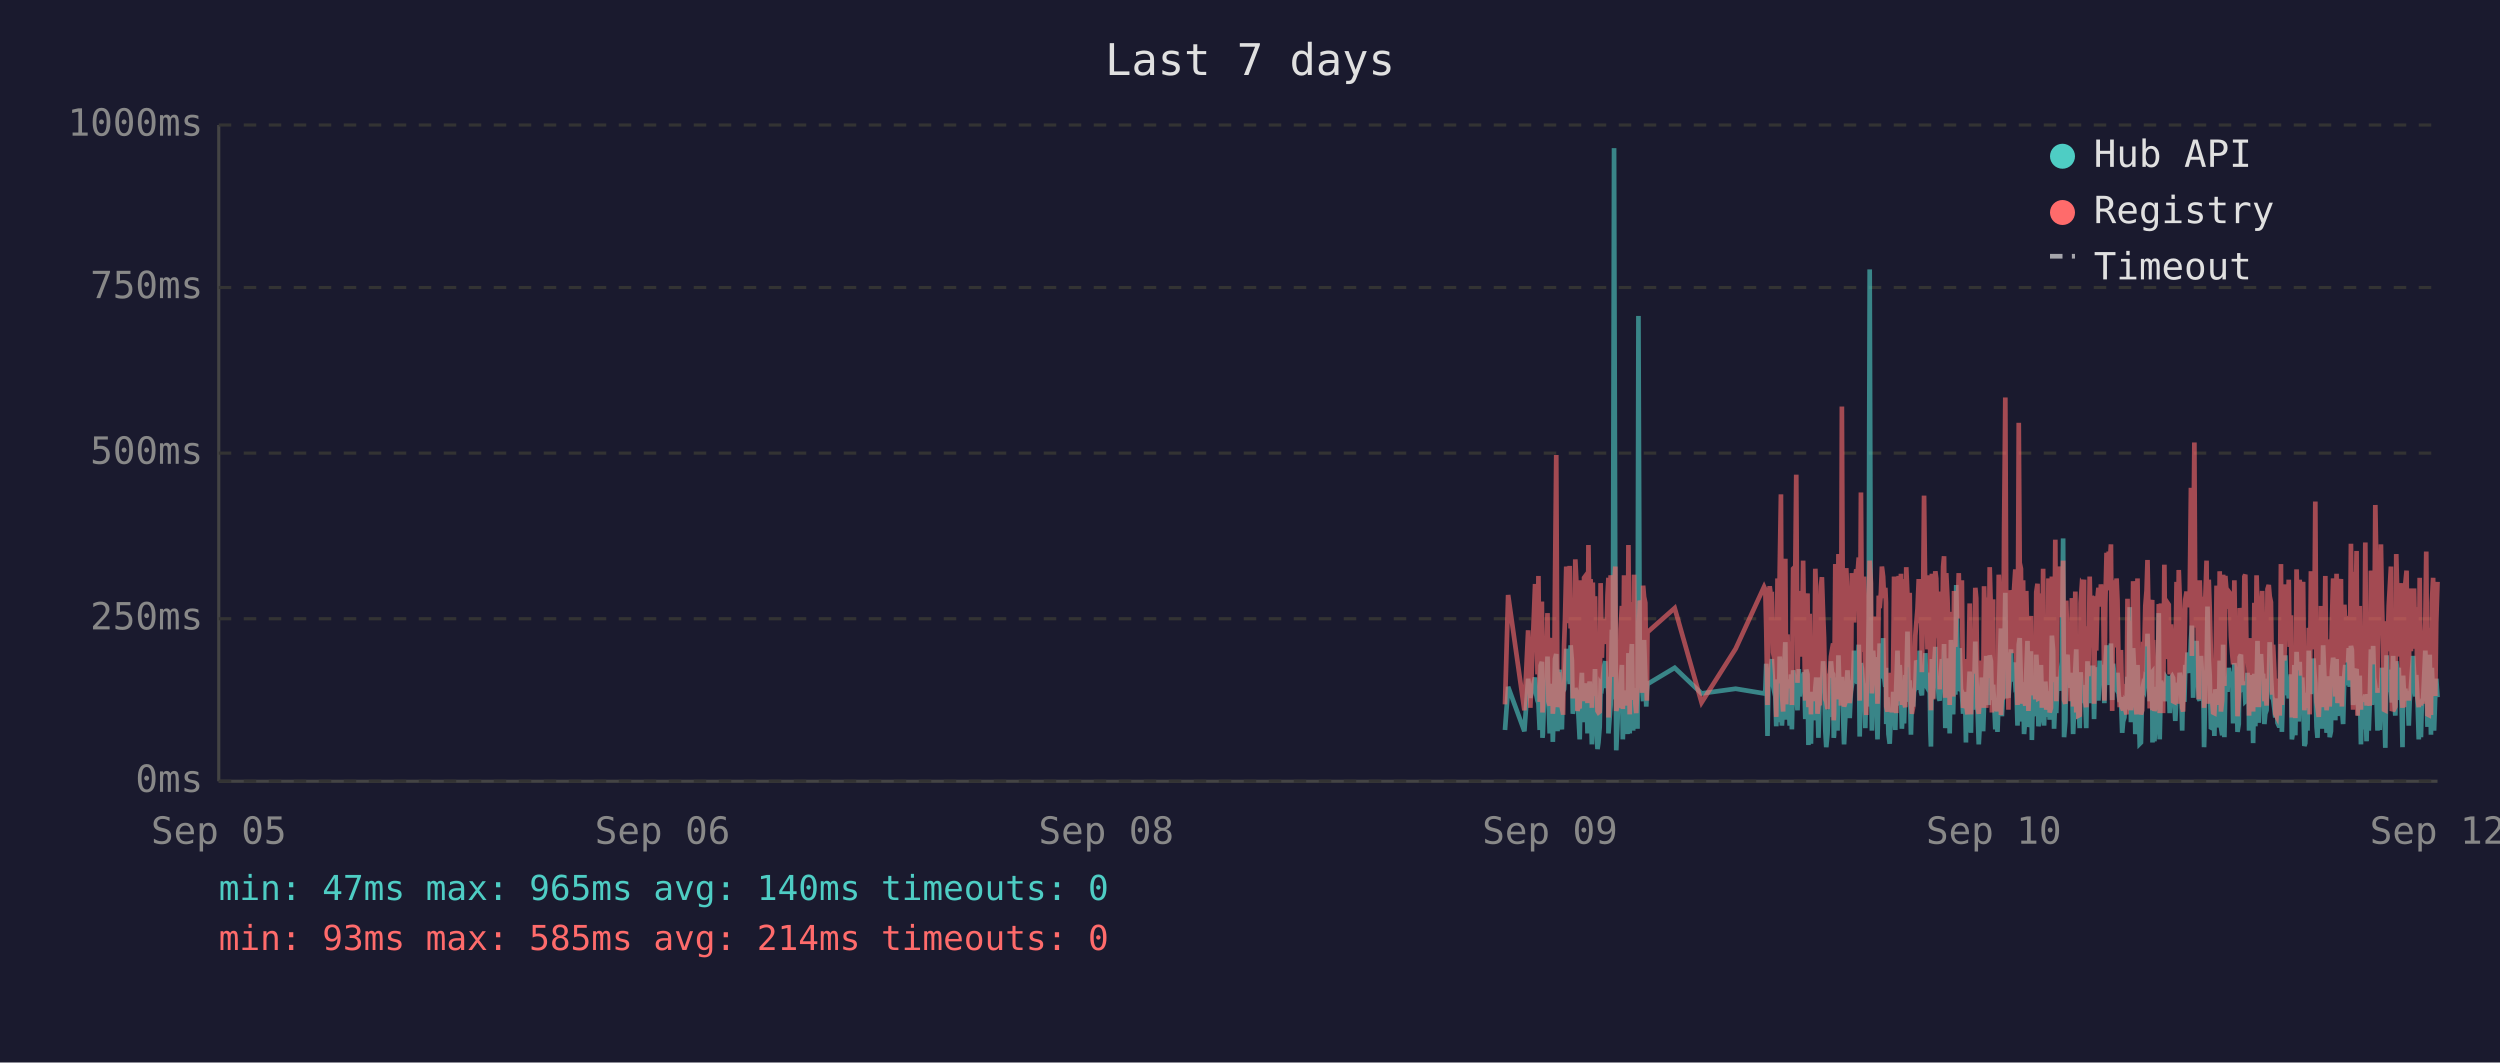
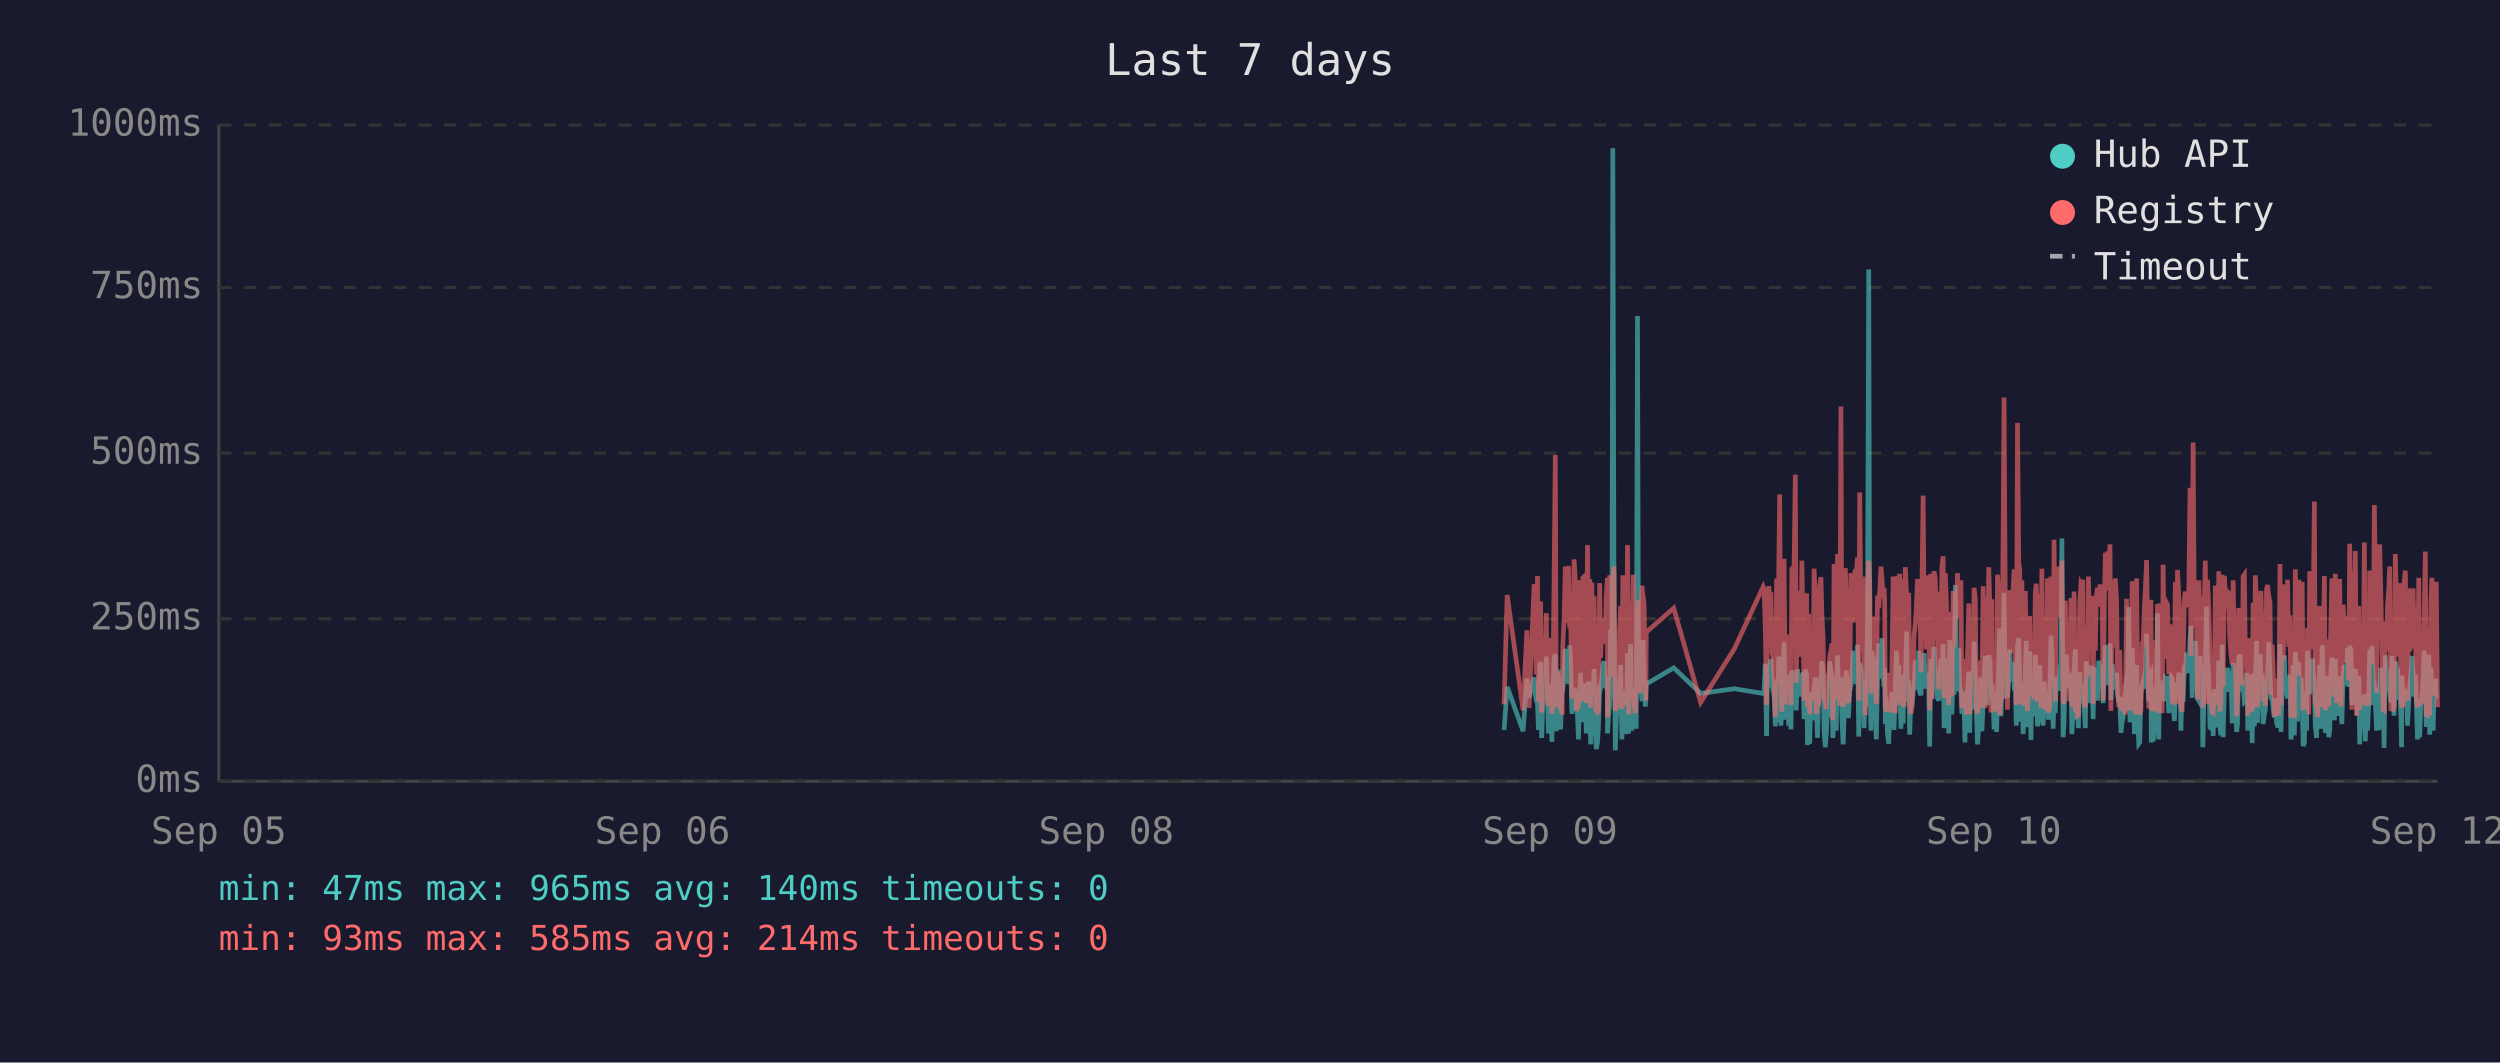
<svg xmlns="http://www.w3.org/2000/svg" viewBox="0 0 800 340" font-family="monospace" font-size="12">
  <rect width="800" height="340" fill="#1a1a2e" />
  <text x="400" y="24" fill="#e0e0e0" font-size="14" text-anchor="middle">Last 7 days</text>
  <line x1="70" y1="40" x2="70" y2="250" stroke="#444" stroke-width="1" />
  <line x1="70" y1="250" x2="780" y2="250" stroke="#444" stroke-width="1" />
  <line x1="70" y1="250" x2="780" y2="250" stroke="#333" stroke-width="1" stroke-dasharray="4" />
  <text x="65" y="250" fill="#888" text-anchor="end" dominant-baseline="middle">0ms</text>
  <line x1="70" y1="198" x2="780" y2="198" stroke="#333" stroke-width="1" stroke-dasharray="4" />
  <text x="65" y="198" fill="#888" text-anchor="end" dominant-baseline="middle">250ms</text>
  <line x1="70" y1="145" x2="780" y2="145" stroke="#333" stroke-width="1" stroke-dasharray="4" />
  <text x="65" y="145" fill="#888" text-anchor="end" dominant-baseline="middle">500ms</text>
  <line x1="70" y1="92" x2="780" y2="92" stroke="#333" stroke-width="1" stroke-dasharray="4" />
  <text x="65" y="92" fill="#888" text-anchor="end" dominant-baseline="middle">750ms</text>
  <line x1="70" y1="40" x2="780" y2="40" stroke="#333" stroke-width="1" stroke-dasharray="4" />
  <text x="65" y="40" fill="#888" text-anchor="end" dominant-baseline="middle">1000ms</text>
  <text x="70" y="270" fill="#888" text-anchor="middle">Sep 05</text>
  <text x="212" y="270" fill="#888" text-anchor="middle">Sep 06</text>
  <text x="354" y="270" fill="#888" text-anchor="middle">Sep 08</text>
  <text x="496" y="270" fill="#888" text-anchor="middle">Sep 09</text>
  <text x="638" y="270" fill="#888" text-anchor="middle">Sep 10</text>
  <text x="780" y="270" fill="#888" text-anchor="middle">Sep 12</text>
-   <polyline points="481.6,233.6 482.6,219.8 487.8,234.0 489.0,217.2 489.7,223.3 491.2,216.8 491.6,222.3 492.0,224.2 492.3,225.0 492.7,233.6 493.0,213.0 493.4,211.8 493.6,236.1 493.7,235.1 494.1,223.8 494.4,221.2 494.8,222.3 495.2,210.1 495.5,223.3 495.9,234.7 496.2,220.6 496.6,218.9 496.9,237.4 497.3,223.1 497.6,210.9 498.0,209.3 498.4,234.0 498.7,217.0 499.1,214.3 499.4,230.9 499.8,233.4 500.1,220.6 500.2,221.2 500.5,220.6 500.8,215.8 501.2,207.6 501.6,216.6 501.9,213.9 502.3,218.9 502.6,206.5 503.0,211.4 503.3,228.4 503.7,226.1 504.1,220.2 504.4,221.2 504.8,221.9 505.1,228.8 505.5,236.6 505.8,221.9 506.2,215.3 506.5,231.1 506.9,221.9 507.2,221.2 507.6,218.7 508.0,234.7 508.3,221.2 508.7,218.1 509.0,223.1 509.4,238.2 509.7,220.8 510.1,224.8 510.4,214.1 510.8,232.6 511.2,239.7 511.5,237.6 511.9,232.6 512.2,219.1 512.6,219.8 512.9,217.2 513.3,213.2 513.7,211.6 514.0,220.2 514.4,216.6 514.7,222.5 514.7,234.7 515.1,229.4 515.4,225.6 515.8,201.5 516.1,223.8 516.5,47.4 516.9,196.0 517.2,240.1 517.6,231.1 517.9,221.0 518.3,225.0 518.6,217.9 519.0,212.8 519.3,236.6 519.7,222.7 520.1,222.9 520.4,221.0 520.8,234.9 521.1,209.0 521.5,234.7 521.8,213.5 522.2,206.1 522.6,233.8 522.9,220.2 523.3,230.7 523.6,223.8 524.0,233.2 524.3,101.1 524.7,207.2 525.0,217.9 525.4,218.9 525.8,224.4 526.1,204.8 526.5,216.6 526.8,226.1 527.0,221.2 527.2,218.9 535.9,213.7 544.5,221.9 555.4,220.4 564.5,221.9 564.9,221.0 565.2,212.4 565.6,235.5 566.0,214.1 566.3,215.3 566.7,214.3 567.0,210.9 567.4,219.5 567.7,221.0 568.1,222.9 568.4,232.4 568.8,217.4 569.2,231.1 569.5,210.1 569.9,216.0 570.2,232.2 570.6,226.1 570.9,216.2 571.3,205.5 571.6,230.3 572.0,217.4 572.4,224.4 572.7,232.2 573.1,215.8 573.4,233.4 573.8,214.5 574.5,219.3 574.8,221.9 575.2,227.3 575.6,214.1 575.9,222.9 576.3,215.6 576.6,218.3 577.0,220.0 577.3,215.1 577.7,230.1 578.0,214.3 578.4,215.8 578.7,238.4 579.1,223.8 579.5,238.0 579.8,222.1 580.2,222.1 580.5,230.5 580.9,220.2 581.2,216.8 581.6,225.6 581.9,236.1 582.3,221.9 582.7,216.8 583.0,220.6 583.4,211.6 583.7,216.6 584.1,233.8 584.4,239.1 584.8,234.9 585.1,227.3 585.5,229.4 585.9,211.6 586.2,215.1 586.6,215.8 586.8,236.1 586.9,235.3 587.3,221.7 587.6,216.8 588.0,233.8 588.3,209.7 588.7,223.8 589.1,222.7 589.4,216.6 589.8,229.4 590.1,238.2 590.5,229.6 590.8,220.4 591.2,214.5 591.5,220.4 591.9,229.8 592.3,221.2 592.6,219.3 593.0,217.4 593.3,208.2 593.7,218.5 594.0,208.2 594.4,218.9 594.8,206.3 595.1,235.7 595.5,212.2 595.8,213.9 596.2,219.8 596.5,218.7 596.9,233.0 597.2,219.3 597.6,226.1 598.0,197.1 598.3,86.2 598.7,216.0 599.0,233.8 599.4,208.2 599.7,213.0 600.1,210.3 600.4,223.3 600.8,236.6 601.2,217.9 601.5,205.9 601.9,216.4 602.2,216.4 602.6,204.2 602.9,216.4 603.3,219.8 603.5,213.7 603.6,231.7 604.0,223.1 604.3,234.9 604.7,238.0 605.1,228.2 605.4,231.5 605.8,222.1 606.1,222.1 606.5,233.6 606.8,219.5 607.2,208.2 607.6,225.8 607.9,212.8 608.3,221.0 608.6,233.2 609.0,224.4 609.3,231.5 609.7,216.0 610.0,218.9 610.4,202.1 610.8,224.6 611.1,217.7 611.5,235.1 611.8,222.9 612.2,226.1 612.5,221.4 612.9,219.8 613.2,211.4 613.6,212.2 614.0,220.8 614.3,208.2 614.7,221.4 615.0,222.5 615.4,214.9 615.7,220.2 616.1,209.0 616.4,219.5 616.8,220.2 617.2,215.3 617.5,218.7 617.7,233.4 617.9,238.9 618.2,210.9 618.6,223.5 618.9,213.2 619.3,207.0 619.6,219.5 620.0,216.4 620.4,223.3 620.7,224.2 621.1,215.3 621.4,210.9 621.8,221.0 622.1,206.1 622.5,233.0 622.8,220.4 623.2,210.7 623.6,220.2 623.9,234.7 624.3,204.8 624.6,219.1 625.0,228.6 625.3,214.3 625.7,222.3 626.0,187.2 626.4,208.6 626.8,221.2 627.1,207.4 627.5,220.6 627.8,221.4 628.2,228.4 628.5,223.5 628.9,226.5 629.1,237.6 629.2,221.4 629.6,234.2 630.0,220.8 630.3,214.9 630.7,234.5 631.0,217.0 631.4,227.1 631.7,221.7 632.1,205.3 632.4,215.6 632.8,226.5 633.2,238.2 633.5,232.6 633.9,223.3 634.2,216.8 634.6,234.0 634.9,225.4 635.3,218.1 635.6,209.9 636.0,218.3 636.4,225.6 636.7,209.7 637.1,211.6 637.4,224.0 637.8,219.1 637.9,221.4 638.1,223.8 638.5,233.4 638.8,226.7 639.2,234.2 639.6,222.9 639.9,213.0 640.3,201.1 640.6,229.2 641.0,220.8 641.3,215.8 641.7,189.7 642.0,223.5 642.4,208.8 642.7,223.3 643.1,217.7 643.5,207.8 643.8,218.1 644.2,213.9 644.5,212.0 644.9,218.9 645.2,218.3 645.6,232.2 646.0,206.3 646.3,204.2 646.7,218.5 647.0,230.9 647.4,218.3 647.7,234.9 648.1,229.8 648.4,215.3 648.8,205.1 649.1,232.6 649.5,231.1 649.9,208.4 650.2,236.8 650.6,218.9 650.9,228.6 651.3,228.4 651.6,209.5 652.0,217.0 652.3,232.4 652.7,230.1 653.1,212.8 653.4,223.8 653.8,221.4 654.1,232.2 654.5,218.1 654.8,222.5 655.2,229.4 655.5,221.2 655.9,230.3 656.3,224.2 656.6,203.4 657.0,208.2 657.3,233.2 657.7,222.9 658.0,228.2 658.4,216.6 658.7,219.3 659.1,221.0 659.5,214.5 659.8,211.8 660.2,172.3 660.5,235.9 660.9,230.9 661.2,211.6 661.6,209.5 661.9,217.2 662.3,218.7 662.6,220.0 663.0,215.3 663.4,234.9 663.7,227.3 664.1,213.9 664.4,207.8 664.8,230.1 665.1,225.4 665.5,233.0 665.8,215.1 666.2,225.0 666.6,219.3 666.9,220.8 666.9,220.6 667.3,225.0 667.6,233.0 668.0,211.6 668.3,222.9 668.7,220.0 669.1,225.0 669.4,213.7 669.8,213.7 670.1,230.1 670.5,213.5 670.8,224.2 671.2,214.9 671.5,224.2 671.9,211.4 672.3,218.7 672.7,212.8 673.0,215.1 673.4,225.0 673.7,213.7 674.1,206.5 674.4,213.9 674.8,217.7 675.1,219.1 675.5,205.9 675.9,224.0 676.2,212.4 676.6,216.4 676.9,219.8 677.3,220.6 677.6,215.3 678.0,222.5 678.3,224.6 678.7,223.1 679.1,234.5 679.4,230.9 679.8,229.6 680.1,224.6 680.5,225.2 680.8,216.6 681.2,218.3 681.5,194.3 681.9,231.1 682.3,223.3 682.6,207.4 683.0,216.2 683.3,234.9 683.7,231.7 684.0,212.8 684.4,226.5 684.7,238.0 685.1,237.6 685.5,221.4 685.8,219.5 686.2,220.4 686.5,217.2 686.9,217.9 687.2,202.8 687.6,216.6 687.9,224.4 688.3,215.6 688.7,215.1 688.8,237.6 689.0,219.8 689.4,237.2 689.7,233.2 690.1,222.9 690.4,224.2 690.8,196.2 691.1,236.6 691.5,217.9 691.8,218.9 692.2,223.3 692.6,218.5 692.9,224.4 693.3,217.2 693.6,217.7 694.0,216.4 694.3,228.2 694.7,217.0 695.1,216.4 695.4,217.0 695.8,224.8 696.1,230.7 696.5,222.5 696.8,218.5 697.2,221.2 697.5,215.3 697.9,217.4 698.3,233.8 698.6,217.4 699.0,224.6 699.3,212.8 699.7,214.9 700.0,208.8 700.4,214.1 700.7,215.3 701.1,204.8 701.4,200.2 701.8,223.3 702.2,211.4 702.5,209.3 702.9,205.1 703.2,215.1 703.6,223.5 703.9,224.2 704.3,209.9 704.7,216.8 705.0,214.9 705.3,239.1 705.4,235.5 705.7,216.4 706.1,214.7 706.4,194.1 706.8,210.9 707.1,216.2 707.5,232.8 707.9,233.0 708.2,221.9 708.6,235.5 708.9,220.6 709.3,222.3 709.6,226.1 710.0,232.8 710.3,211.4 710.7,232.6 711.1,235.3 711.4,206.3 711.8,235.9 712.1,220.4 712.5,217.2 712.8,221.4 713.2,213.7 713.5,217.0 713.9,218.3 714.3,214.9 714.6,231.5 715.0,212.2 715.3,215.1 715.7,217.4 716.0,234.2 716.4,231.7 716.7,210.3 717.1,209.5 717.5,220.2 717.8,219.8 718.2,219.3 718.5,224.4 718.9,224.0 719.2,215.3 719.6,224.4 719.7,233.8 719.9,220.2 720.3,228.6 720.7,216.0 721.0,237.8 721.4,215.6 721.7,232.4 722.1,220.2 722.4,205.1 722.8,231.3 723.1,220.2 723.5,209.3 723.9,216.6 724.2,215.6 724.6,231.7 724.9,228.4 725.3,227.3 725.6,217.2 726.0,221.0 726.3,205.5 726.7,216.2 727.1,223.3 727.4,223.8 727.8,226.9 728.1,229.6 728.5,223.5 728.8,231.3 729.2,232.2 729.5,232.2 729.9,206.1 730.2,234.2 730.6,219.8 731.0,221.4 731.3,209.7 731.7,222.5 732.0,218.1 732.4,223.5 732.7,220.2 733.1,215.8 733.4,236.6 733.8,234.0 734.2,212.8 734.5,235.3 734.9,208.6 735.2,216.2 735.6,230.9 735.9,211.8 736.3,226.1 736.7,216.8 737.0,222.9 737.4,238.7 737.7,237.8 738.1,221.7 738.4,233.8 738.8,208.2 739.1,221.4 739.5,221.4 739.8,217.0 740.2,218.9 740.3,210.7 740.6,215.3 740.9,218.7 741.3,232.6 741.6,236.1 742.0,221.9 742.3,230.3 742.7,212.8 743.0,233.2 743.4,206.5 743.8,216.6 744.1,218.3 744.5,234.5 744.8,230.9 745.2,216.4 745.5,235.9 745.9,234.0 746.2,214.9 746.6,210.5 747.0,212.6 747.3,230.5 747.7,210.9 748.0,229.0 748.4,227.5 748.7,225.0 749.1,216.4 749.4,226.7 749.8,231.7 750.2,215.8 750.5,212.8 750.9,219.3 751.2,215.8 751.6,207.4 751.9,219.8 752.3,206.7 752.6,208.0 753.0,225.6 753.4,220.4 753.7,214.9 754.1,214.1 754.4,222.9 754.8,229.0 755.1,216.2 755.5,238.2 755.8,223.3 756.2,233.4 756.5,224.0 756.9,222.3 757.3,237.2 757.6,222.1 758.0,233.8 758.3,225.2 758.7,207.8 759.0,225.6 759.4,206.7 759.7,216.8 760.1,219.8 760.5,224.0 760.8,233.8 761.2,220.2 761.5,233.6 761.9,220.8 762.2,213.7 762.6,217.9 762.9,222.5 763.3,239.3 763.7,209.7 764.0,218.5 764.4,214.3 764.7,220.8 765.1,221.2 765.4,224.8 765.8,209.9 766.1,222.9 766.5,229.0 766.8,211.6 767.2,215.3 767.6,213.7 767.9,224.0 768.3,218.3 768.6,229.8 768.8,239.1 769.0,216.2 769.3,222.7 769.7,220.4 770.1,224.2 770.4,221.2 770.8,232.2 771.1,224.2 771.5,220.0 771.8,215.3 772.2,209.9 772.5,215.6 772.9,222.9 773.2,216.0 773.6,223.8 774.0,236.6 774.3,224.2 774.7,235.9 775.0,224.4 775.4,223.5 775.7,217.2 776.1,208.2 776.4,216.0 776.8,232.6 777.2,223.5 777.5,209.5 777.9,235.1 778.2,213.7 778.6,224.6 778.9,233.8 779.3,221.7 779.6,217.2 780.0,223.1" fill="none" stroke="#4ecdc4" stroke-width="1.5" opacity="0.6" />
-   <polyline points="481.6,225.4 482.6,190.4 487.8,227.3 489.0,201.7 489.7,226.5 491.2,187.6 491.6,187.6 492.0,215.8 492.3,184.3 492.7,224.6 493.0,206.3 493.4,192.5 493.6,228.0 493.7,225.8 494.1,209.0 494.4,204.0 494.8,209.0 495.2,196.2 495.5,224.4 495.9,225.8 496.2,206.1 496.6,204.2 496.9,228.4 497.3,222.3 497.6,186.0 498.0,145.6 498.4,226.3 498.7,215.1 499.1,226.3 499.4,224.2 499.8,226.5 500.1,228.0 500.2,228.0 500.5,206.5 500.8,198.1 501.2,181.3 501.6,193.1 501.9,199.4 502.3,181.1 502.6,201.1 503.0,196.7 503.3,223.5 503.7,214.9 504.1,179.0 504.4,185.3 504.8,227.5 505.1,225.8 505.5,226.7 505.8,185.7 506.2,209.5 506.5,224.4 506.9,184.9 507.2,184.5 507.6,206.3 508.0,225.0 508.3,174.4 508.7,200.7 509.0,185.3 509.4,226.5 509.7,186.4 510.1,222.7 510.4,190.8 510.8,216.6 511.2,227.5 511.5,228.0 511.9,227.7 512.2,186.6 512.6,210.5 512.9,200.2 513.3,200.4 513.7,198.1 514.0,206.1 514.4,190.4 514.7,184.9 514.7,229.6 515.1,217.7 515.4,184.1 515.8,188.3 516.1,216.6 516.5,187.8 516.9,181.3 517.2,227.5 517.6,225.6 517.9,207.4 518.3,226.5 518.6,201.3 519.0,193.9 519.3,226.9 519.7,184.1 520.1,209.0 520.4,185.5 520.8,225.8 521.1,174.4 521.5,228.6 521.8,192.7 522.2,197.5 522.6,224.0 522.9,183.9 523.3,225.0 523.6,228.2 524.0,216.0 524.3,209.9 524.7,192.2 525.0,193.3 525.4,221.7 525.8,187.4 526.1,191.0 526.5,192.9 526.8,217.2 527.0,224.2 527.2,202.3 535.9,194.6 544.5,224.8 555.4,207.6 564.5,187.8 564.9,188.7 565.2,201.7 565.6,225.6 566.0,191.0 566.3,187.6 566.7,190.8 567.0,190.6 567.4,208.8 567.7,210.5 568.1,216.0 568.4,229.4 568.8,185.1 569.2,218.7 569.5,182.8 569.9,158.2 570.2,221.7 570.6,227.7 570.9,191.8 571.3,178.8 571.6,225.4 572.0,203.0 572.4,219.5 572.7,219.3 573.1,205.3 573.4,225.6 573.8,182.0 574.5,181.3 574.8,151.9 575.2,218.5 575.6,189.1 575.9,208.0 576.3,207.4 576.6,210.1 577.0,179.4 577.3,202.1 577.7,224.2 578.0,194.3 578.4,189.9 578.7,226.3 579.1,196.4 579.5,228.6 579.8,206.5 580.2,217.4 580.5,224.4 580.9,182.0 581.2,191.4 581.6,228.4 581.9,225.4 582.3,225.2 582.7,187.6 583.0,184.7 583.4,196.7 583.7,204.0 584.1,223.8 584.4,224.4 584.8,226.9 585.1,215.6 585.5,216.8 585.9,210.1 586.2,208.2 586.6,205.9 586.8,230.5 586.9,228.4 587.3,180.5 587.6,186.4 588.0,223.8 588.3,177.3 588.7,184.7 589.1,225.8 589.4,130.1 589.8,217.2 590.1,226.1 590.5,224.8 590.8,181.8 591.2,190.8 591.5,201.7 591.9,225.0 592.3,221.0 592.6,183.4 593.0,192.7 593.3,199.2 593.7,184.9 594.0,182.2 594.4,183.9 594.8,178.4 595.1,224.2 595.5,157.6 595.8,197.7 596.2,208.6 596.5,184.5 596.9,214.1 597.2,228.8 597.6,206.5 598.0,194.6 598.3,179.4 598.7,186.6 599.0,221.9 599.4,214.1 599.7,203.6 600.1,197.3 600.4,208.8 600.8,225.2 601.2,190.6 601.5,194.6 601.9,189.5 602.2,181.3 602.6,184.5 602.9,191.4 603.3,188.1 603.5,192.7 603.6,226.1 604.0,227.7 604.3,225.0 604.7,223.5 605.1,215.3 605.4,228.0 605.8,215.1 606.1,184.5 606.5,215.3 606.8,228.2 607.2,197.3 607.6,184.3 607.9,224.4 608.3,183.6 608.6,225.6 609.0,185.3 609.3,224.8 609.7,226.3 610.0,181.5 610.4,190.8 610.8,213.5 611.1,189.7 611.5,225.0 611.8,228.4 612.2,226.3 612.5,217.7 612.9,203.4 613.2,199.6 613.6,194.8 614.0,185.3 614.3,199.4 614.7,188.9 615.0,215.1 615.4,190.6 615.7,158.6 616.1,192.7 616.4,187.8 616.8,207.8 617.2,195.0 617.5,184.1 617.7,216.0 617.9,227.3 618.2,183.6 618.6,223.8 618.9,194.3 619.3,182.8 619.6,185.1 620.0,202.3 620.4,204.4 620.7,220.6 621.1,189.3 621.4,207.8 621.8,181.3 622.1,178.0 622.5,223.3 622.8,183.4 623.2,191.6 623.6,204.0 623.9,225.6 624.3,195.8 624.6,210.1 625.0,222.9 625.3,189.1 625.7,207.0 626.0,191.2 626.4,197.5 626.8,183.4 627.1,197.9 627.5,193.5 627.8,185.7 628.2,226.5 628.5,225.4 628.9,210.9 629.1,226.7 629.2,225.2 629.6,228.6 630.0,210.1 630.3,193.1 630.7,228.6 631.0,214.7 631.4,214.9 631.7,214.5 632.1,188.1 632.4,191.4 632.8,226.3 633.2,228.4 633.5,223.8 633.9,211.4 634.2,216.8 634.6,226.5 634.9,187.6 635.3,203.4 635.6,226.5 636.0,191.2 636.4,217.0 636.7,181.5 637.1,196.2 637.4,228.0 637.8,191.8 637.9,225.8 638.1,225.8 638.5,227.5 638.8,218.3 639.2,227.7 639.6,183.9 639.9,190.6 640.3,228.8 640.6,222.9 641.0,223.8 641.3,170.4 641.7,127.2 642.0,196.0 642.4,199.6 642.7,227.1 643.1,188.9 643.5,191.6 643.8,209.0 644.2,192.5 644.5,188.5 644.9,182.2 645.2,209.0 645.6,225.6 646.0,135.3 646.3,180.1 646.7,182.0 647.0,225.2 647.4,185.7 647.7,223.8 648.1,225.8 648.4,189.1 648.8,207.0 649.1,227.5 649.5,216.0 649.9,197.1 650.2,222.5 650.6,214.5 650.9,217.2 651.3,223.8 651.6,189.5 652.0,186.8 652.3,223.5 652.7,223.3 653.1,189.9 653.4,226.5 653.8,182.0 654.1,224.2 654.5,205.3 654.8,227.1 655.2,224.0 655.5,185.1 655.9,228.0 656.3,226.5 656.6,184.5 657.0,207.2 657.3,218.3 657.7,172.7 658.0,224.4 658.4,195.0 658.7,189.7 659.1,181.3 659.5,185.1 659.8,197.5 660.2,179.4 660.5,224.0 660.9,225.2 661.2,192.2 661.6,205.9 661.9,207.4 662.3,210.5 662.6,224.4 663.0,191.4 663.4,226.1 663.7,218.3 664.1,189.3 664.4,228.0 664.8,209.0 665.1,229.0 665.5,228.8 665.8,192.9 666.2,187.0 666.6,187.6 666.9,185.5 666.9,208.0 667.3,224.6 667.6,226.3 668.0,200.4 668.3,216.4 668.7,184.5 669.1,207.2 669.4,190.8 669.8,191.8 670.1,225.2 670.5,190.8 670.8,208.2 671.2,191.2 671.5,188.1 671.9,194.1 672.3,187.0 672.7,193.1 673.0,189.7 673.4,224.2 673.7,193.3 674.1,176.9 674.4,188.9 674.8,176.5 675.1,180.7 675.5,174.2 675.9,227.5 676.2,185.7 676.6,191.0 676.9,207.2 677.3,185.1 677.6,192.0 678.0,216.6 678.3,226.3 678.7,208.0 679.1,226.5 679.4,227.3 679.8,218.9 680.1,227.1 680.5,228.6 680.8,191.6 681.2,227.1 681.5,198.6 681.9,227.3 682.3,218.9 682.6,186.0 683.0,191.0 683.3,224.6 683.7,228.6 684.0,185.1 684.4,217.4 684.7,223.8 685.1,228.6 685.5,227.3 685.8,206.1 686.2,206.1 686.5,193.9 686.9,188.9 687.2,179.2 687.6,200.0 687.9,226.7 688.3,193.9 688.7,192.0 688.8,227.3 689.0,204.8 689.4,227.5 689.7,226.5 690.1,225.4 690.4,226.7 690.8,193.3 691.1,228.2 691.5,193.1 691.8,209.0 692.2,228.2 692.6,180.7 692.9,210.9 693.3,197.7 693.6,192.9 694.0,193.5 694.3,215.8 694.7,199.8 695.1,207.2 695.4,224.4 695.8,224.6 696.1,214.7 696.5,186.2 696.8,225.2 697.2,182.4 697.5,190.6 697.9,197.5 698.3,226.5 698.6,227.7 699.0,212.0 699.3,191.8 699.7,189.3 700.0,194.3 700.4,191.4 700.7,191.4 701.1,156.1 701.4,209.9 701.8,184.3 702.2,141.6 702.5,198.8 702.9,200.7 703.2,195.8 703.6,223.8 703.9,185.7 704.3,197.7 704.7,191.0 705.0,193.5 705.3,226.5 705.4,223.1 705.7,191.6 706.1,179.4 706.4,225.2 706.8,185.5 707.1,194.6 707.5,209.9 707.9,224.2 708.2,228.0 708.6,228.2 708.9,222.5 709.3,187.4 709.6,200.2 710.0,225.6 710.3,182.8 710.7,227.7 711.1,224.0 711.4,183.9 711.8,219.5 712.1,184.3 712.5,189.3 712.8,194.8 713.2,189.3 713.5,189.7 713.9,203.8 714.3,209.3 714.6,212.6 715.0,185.7 715.3,206.5 715.7,207.4 716.0,229.2 716.4,222.7 716.7,194.6 717.1,196.9 717.5,204.0 717.8,219.3 718.2,184.5 718.5,183.9 718.9,208.4 719.2,209.5 719.6,215.1 719.7,229.0 719.9,204.2 720.3,216.2 720.7,208.2 721.0,227.7 721.4,192.9 721.7,226.3 722.1,184.1 722.4,194.3 722.8,226.3 723.1,207.8 723.5,197.3 723.9,189.1 724.2,204.4 724.6,224.4 724.9,217.4 725.3,225.8 725.6,188.5 726.0,187.2 726.3,190.8 726.7,192.7 727.1,222.3 727.4,206.3 727.8,214.9 728.1,228.4 728.5,229.2 728.8,223.8 729.2,217.2 729.5,229.0 729.9,180.5 730.2,225.6 730.6,187.0 731.0,211.4 731.3,199.4 731.7,187.0 732.0,201.3 732.4,185.5 732.7,207.0 733.1,196.9 733.4,229.6 733.8,214.5 734.2,210.3 734.5,229.8 734.9,182.2 735.2,194.1 735.6,214.5 735.9,185.5 736.3,216.2 736.7,189.3 737.0,186.2 737.4,227.3 737.7,219.3 738.1,225.0 738.4,226.5 738.8,200.9 739.1,228.6 739.5,182.8 739.8,207.8 740.2,188.5 740.3,192.9 740.6,197.1 740.9,160.5 741.3,224.6 741.6,226.5 742.0,229.4 742.3,222.3 742.7,193.9 743.0,226.3 743.4,197.9 743.8,208.4 744.1,184.3 744.5,227.3 744.8,223.5 745.2,204.6 745.5,226.1 745.9,216.0 746.2,199.2 746.6,185.1 747.0,192.7 747.3,222.9 747.7,183.6 748.0,225.0 748.4,218.5 748.7,187.8 749.1,185.3 749.4,226.1 749.8,212.8 750.2,193.5 750.5,200.7 750.9,210.9 751.2,211.8 751.6,197.1 751.9,217.7 752.3,174.0 752.6,200.7 753.0,227.1 753.4,183.0 753.7,205.7 754.1,176.3 754.4,229.0 754.8,218.7 755.1,193.9 755.5,227.1 755.8,212.4 756.2,224.6 756.5,222.7 756.9,173.6 757.3,225.8 757.6,217.7 758.0,224.2 758.3,225.8 758.7,182.6 759.0,187.6 759.4,185.3 759.7,212.6 760.1,161.6 760.5,184.1 760.8,221.7 761.2,184.9 761.5,202.8 761.9,174.2 762.2,191.8 762.6,206.7 762.9,227.1 763.3,227.3 763.7,198.8 764.0,208.4 764.4,193.7 764.7,188.5 765.1,181.3 765.4,227.5 765.8,226.7 766.1,226.9 766.5,226.1 766.8,177.3 767.2,193.7 767.6,199.2 767.9,210.1 768.3,186.6 768.6,221.9 768.8,226.5 769.0,192.5 769.3,226.3 769.7,186.8 770.1,182.6 770.4,211.6 770.8,224.2 771.1,188.3 771.5,208.4 771.8,191.6 772.2,199.6 772.5,188.3 772.9,207.6 773.2,194.3 773.6,223.3 774.0,226.3 774.3,184.9 774.7,225.8 775.0,211.1 775.4,225.2 775.7,208.0 776.1,199.2 776.4,176.5 776.8,228.6 777.2,228.8 777.5,200.9 777.9,228.8 778.2,192.7 778.6,184.9 778.9,215.1 779.3,222.7 779.6,199.2 780.0,186.2" fill="none" stroke="#ff6b6b" stroke-width="1.5" opacity="0.6" />
+   <polyline points="481.3,233.6 482.3,219.8 487.4,234.0 488.6,217.2 489.3,223.3 490.9,216.8 491.3,222.3 491.6,224.2 492.0,225.0 492.3,233.6 492.7,213.0 493.0,211.8 493.3,236.1 493.4,235.1 493.7,223.8 494.1,221.2 494.5,222.3 494.8,210.1 495.2,223.3 495.5,234.7 495.9,220.6 496.2,218.9 496.6,237.4 496.9,223.1 497.3,210.9 497.7,209.3 498.0,234.0 498.4,217.0 498.7,214.3 499.1,230.9 499.4,233.4 499.8,220.6 499.9,221.2 500.1,220.6 500.5,215.8 500.9,207.6 501.2,216.6 501.6,213.9 501.9,218.9 502.3,206.5 502.6,211.4 503.0,228.4 503.3,226.1 503.7,220.2 504.1,221.2 504.4,221.9 504.8,228.8 505.1,236.6 505.5,221.9 505.8,215.3 506.2,231.1 506.5,221.9 506.9,221.2 507.3,218.7 507.6,234.7 508.0,221.2 508.3,218.1 508.7,223.1 509.0,238.2 509.4,220.8 509.7,224.8 510.1,214.1 510.5,232.6 510.8,239.7 511.2,237.6 511.5,232.6 511.9,219.1 512.2,219.8 512.6,217.2 512.9,213.2 513.3,211.6 513.7,220.2 514.0,216.6 514.4,222.5 514.4,234.7 514.7,229.4 515.1,225.6 515.4,201.5 515.8,223.8 516.1,47.4 516.5,196.0 516.9,240.1 517.2,231.1 517.6,221.0 517.9,225.0 518.3,217.9 518.6,212.8 519.0,236.6 519.3,222.7 519.7,222.9 520.1,221.0 520.4,234.9 520.8,209.0 521.2,234.7 521.5,213.5 521.8,206.1 522.2,233.8 522.6,220.2 522.9,230.7 523.3,223.8 523.6,233.2 524.0,101.1 524.3,207.2 524.7,217.9 525.0,218.9 525.4,224.4 525.8,204.8 526.1,216.6 526.5,226.1 526.7,221.2 526.8,218.9 535.6,213.7 544.2,221.9 555.0,220.4 564.2,221.9 564.5,221.0 564.9,212.4 565.3,235.5 565.6,214.1 566.0,215.3 566.3,214.3 566.7,210.9 567.0,219.5 567.4,221.0 567.7,222.9 568.1,232.4 568.5,217.4 568.8,231.1 569.2,210.1 569.5,216.0 569.9,232.2 570.2,226.1 570.6,216.2 570.9,205.5 571.3,230.3 571.7,217.4 572.0,224.4 572.4,232.2 572.7,215.8 573.1,233.4 573.4,214.5 574.1,219.3 574.5,221.9 574.8,227.3 575.2,214.1 575.6,222.9 575.9,215.6 576.3,218.3 576.6,220.0 577.0,215.1 577.3,230.1 577.7,214.3 578.1,215.8 578.4,238.4 578.8,223.8 579.1,238.0 579.5,222.1 579.8,222.1 580.2,230.5 580.5,220.2 580.9,216.8 581.2,225.6 581.6,236.1 582.0,221.9 582.3,216.8 582.7,220.6 583.0,211.6 583.4,216.6 583.7,233.8 584.1,239.1 584.4,234.9 584.8,227.3 585.2,229.4 585.5,211.6 585.9,215.1 586.2,215.8 586.5,236.1 586.6,235.3 586.9,221.7 587.3,216.8 587.6,233.8 588.0,209.7 588.4,223.8 588.7,222.7 589.1,216.6 589.4,229.4 589.8,238.2 590.1,229.6 590.5,220.4 590.8,214.5 591.2,220.4 591.5,229.8 591.9,221.2 592.3,219.3 592.6,217.4 593.0,208.2 593.3,218.5 593.7,208.2 594.0,218.9 594.4,206.3 594.8,235.7 595.1,212.2 595.5,213.9 595.8,219.8 596.2,218.7 596.5,233.0 596.9,219.3 597.2,226.1 597.6,197.1 598.0,86.2 598.3,216.0 598.7,233.8 599.0,208.2 599.4,213.0 599.7,210.3 600.1,223.3 600.4,236.6 600.8,217.9 601.2,205.9 601.5,216.4 601.9,216.4 602.2,204.2 602.6,216.4 602.9,219.8 603.1,213.7 603.3,231.7 603.6,223.1 604.0,234.9 604.4,238.0 604.7,228.2 605.1,231.5 605.4,222.1 605.8,222.1 606.1,233.6 606.5,219.5 606.9,208.2 607.2,225.8 607.6,212.8 607.9,221.0 608.3,233.2 608.6,224.4 609.0,231.5 609.3,216.0 609.7,218.9 610.1,202.1 610.4,224.6 610.8,217.7 611.1,235.1 611.5,222.9 611.8,226.1 612.2,221.4 612.5,219.8 612.9,211.4 613.2,212.2 613.6,220.8 614.0,208.2 614.3,221.4 614.7,222.5 615.0,214.9 615.4,220.2 615.7,209.0 616.1,219.5 616.4,220.2 616.8,215.3 617.2,218.7 617.4,233.4 617.5,238.9 617.9,210.9 618.2,223.5 618.6,213.2 618.9,207.0 619.3,219.5 619.6,216.4 620.0,223.3 620.4,224.2 620.7,215.3 621.1,210.9 621.4,221.0 621.8,206.1 622.1,233.0 622.5,220.4 622.8,210.7 623.2,220.2 623.6,234.7 623.9,204.8 624.3,219.1 624.6,228.6 625.0,214.3 625.3,222.3 625.7,187.2 626.0,208.6 626.4,221.2 626.8,207.4 627.1,220.6 627.5,221.4 627.8,228.4 628.2,223.5 628.5,226.5 628.8,237.6 628.9,221.4 629.2,234.2 629.6,220.8 630.0,214.9 630.3,234.5 630.7,217.0 631.0,227.1 631.4,221.7 631.7,205.3 632.1,215.6 632.4,226.5 632.8,238.2 633.2,232.6 633.5,223.3 633.9,216.8 634.2,234.0 634.6,225.4 634.9,218.1 635.3,209.9 635.6,218.3 636.0,225.6 636.4,209.7 636.8,211.6 637.1,224.0 637.4,219.1 637.6,221.4 637.8,223.8 638.1,233.4 638.5,226.7 638.9,234.2 639.2,222.9 639.6,213.0 639.9,201.1 640.3,229.2 640.6,220.8 641.0,215.8 641.3,189.7 641.7,223.5 642.0,208.8 642.4,223.3 642.8,217.7 643.1,207.8 643.5,218.1 643.8,213.9 644.2,212.0 644.5,218.9 644.9,218.3 645.2,232.2 645.6,206.3 646.0,204.2 646.3,218.5 646.7,230.9 647.0,218.3 647.4,234.9 647.7,229.8 648.1,215.3 648.4,205.1 648.8,232.6 649.2,231.1 649.5,208.4 649.9,236.8 650.2,218.9 650.6,228.6 650.9,228.4 651.3,209.5 651.6,217.0 652.0,232.4 652.3,230.1 652.7,212.8 653.1,223.8 653.4,221.4 653.8,232.2 654.1,218.1 654.5,222.5 654.8,229.4 655.2,221.2 655.5,230.3 655.9,224.2 656.3,203.4 656.6,208.2 657.0,233.2 657.3,222.9 657.7,228.2 658.0,216.6 658.4,219.3 658.8,221.0 659.1,214.5 659.5,211.8 659.8,172.3 660.2,235.9 660.5,230.9 660.9,211.6 661.2,209.5 661.6,217.2 661.9,218.7 662.3,220.0 662.7,215.3 663.0,234.9 663.4,227.3 663.7,213.9 664.1,207.8 664.4,230.1 664.8,225.4 665.1,233.0 665.5,215.1 665.9,225.0 666.2,219.3 666.5,220.8 666.6,220.6 666.9,225.0 667.3,233.0 667.6,211.6 668.0,222.9 668.3,220.0 668.7,225.0 669.1,213.7 669.4,213.7 669.8,230.1 670.1,213.5 670.5,224.2 670.8,214.9 671.2,224.2 671.6,211.4 672.0,218.7 672.3,212.8 672.7,215.1 673.0,225.0 673.4,213.7 673.7,206.5 674.1,213.9 674.4,217.7 674.8,219.1 675.2,205.9 675.5,224.0 675.9,212.4 676.2,216.4 676.6,219.8 676.9,220.6 677.3,215.3 677.6,222.5 678.0,224.6 678.3,223.1 678.7,234.5 679.1,230.9 679.4,229.6 679.8,224.6 680.1,225.2 680.5,216.6 680.8,218.3 681.2,194.3 681.6,231.1 681.9,223.3 682.3,207.4 682.6,216.2 683.0,234.9 683.3,231.7 683.7,212.8 684.0,226.5 684.4,238.0 684.7,237.6 685.1,221.4 685.5,219.5 685.8,220.4 686.2,217.2 686.5,217.9 686.9,202.8 687.2,216.6 687.6,224.4 688.0,215.6 688.3,215.1 688.4,237.6 688.7,219.8 689.0,237.2 689.4,233.2 689.7,222.9 690.1,224.2 690.4,196.2 690.8,236.6 691.1,217.9 691.5,218.9 691.9,223.3 692.2,218.5 692.6,224.4 692.9,217.2 693.3,217.7 693.6,216.4 694.0,228.2 694.4,217.0 694.7,216.4 695.1,217.0 695.4,224.8 695.8,230.7 696.1,222.5 696.5,218.5 696.8,221.2 697.2,215.3 697.6,217.4 697.9,233.8 698.3,217.4 698.6,224.6 699.0,212.8 699.3,214.9 699.7,208.8 700.0,214.1 700.4,215.3 700.8,204.8 701.1,200.2 701.5,223.3 701.8,211.4 702.2,209.3 702.5,205.1 702.9,215.1 703.2,223.5 703.6,224.2 704.0,209.9 704.3,216.8 704.7,214.9 704.9,239.1 705.0,235.5 705.4,216.4 705.7,214.7 706.1,194.1 706.4,210.9 706.8,216.2 707.2,232.8 707.5,233.0 707.9,221.9 708.2,235.5 708.6,220.6 708.9,222.3 709.3,226.1 709.6,232.8 710.0,211.4 710.4,232.6 710.7,235.3 711.1,206.3 711.4,235.9 711.8,220.4 712.1,217.2 712.5,221.4 712.8,213.7 713.2,217.0 713.5,218.3 713.9,214.9 714.3,231.5 714.6,212.2 715.0,215.1 715.3,217.4 715.7,234.2 716.0,231.7 716.4,210.3 716.8,209.5 717.1,220.2 717.5,219.8 717.8,219.3 718.2,224.4 718.5,224.0 718.9,215.3 719.2,224.4 719.3,233.8 719.6,220.2 719.9,228.6 720.3,216.0 720.7,237.8 721.0,215.6 721.4,232.4 721.7,220.2 722.1,205.1 722.4,231.3 722.8,220.2 723.2,209.3 723.5,216.6 723.9,215.6 724.2,231.7 724.6,228.4 724.9,227.3 725.3,217.2 725.6,221.0 726.0,205.5 726.4,216.2 726.7,223.3 727.1,223.8 727.4,226.9 727.8,229.6 728.1,223.5 728.5,231.3 728.8,232.2 729.2,232.2 729.6,206.1 729.9,234.2 730.3,219.8 730.6,221.4 731.0,209.7 731.3,222.5 731.7,218.1 732.0,223.5 732.4,220.2 732.8,215.8 733.1,236.6 733.5,234.0 733.8,212.8 734.2,235.3 734.5,208.6 734.9,216.2 735.2,230.9 735.6,211.8 735.9,226.1 736.3,216.8 736.7,222.9 737.0,238.7 737.4,237.8 737.7,221.7 738.1,233.8 738.4,208.2 738.8,221.4 739.1,221.4 739.5,217.0 739.9,218.9 740.0,210.7 740.2,215.3 740.6,218.7 740.9,232.6 741.3,236.1 741.6,221.9 742.0,230.3 742.3,212.8 742.7,233.2 743.1,206.5 743.4,216.6 743.8,218.3 744.1,234.5 744.5,230.9 744.8,216.4 745.2,235.9 745.5,234.0 745.9,214.9 746.2,210.5 746.6,212.6 747.0,230.5 747.3,210.9 747.7,229.0 748.0,227.5 748.4,225.0 748.7,216.4 749.1,226.7 749.4,231.7 749.8,215.8 750.2,212.8 750.5,219.3 750.9,215.8 751.2,207.4 751.6,219.8 751.9,206.7 752.3,208.0 752.6,225.6 753.0,220.4 753.4,214.9 753.7,214.1 754.1,222.9 754.4,229.0 754.8,216.2 755.1,238.2 755.5,223.3 755.8,233.4 756.2,224.0 756.6,222.3 756.9,237.2 757.3,222.1 757.6,233.8 758.0,225.2 758.3,207.8 758.7,225.6 759.0,206.7 759.4,216.8 759.8,219.8 760.1,224.0 760.5,233.8 760.8,220.2 761.2,233.6 761.5,220.8 761.9,213.7 762.2,217.9 762.6,222.5 762.9,239.3 763.3,209.7 763.7,218.5 764.0,214.3 764.4,220.8 764.7,221.2 765.1,224.8 765.4,209.9 765.8,222.9 766.1,229.0 766.5,211.6 766.9,215.3 767.2,213.7 767.6,224.0 767.9,218.3 768.3,229.8 768.5,239.1 768.6,216.2 769.0,222.7 769.3,220.4 769.7,224.2 770.1,221.2 770.4,232.2 770.8,224.2 771.1,220.0 771.5,215.3 771.8,209.9 772.2,215.6 772.5,222.9 772.9,216.0 773.2,223.8 773.6,236.6 774.0,224.2 774.3,235.9 774.7,224.4 775.0,223.5 775.4,217.2 775.7,208.2 776.1,216.0 776.4,232.6 776.8,223.5 777.2,209.5 777.5,235.1 777.9,213.7 778.2,224.6 778.6,233.8 778.9,221.7 779.3,217.2 779.6,223.1 780.0,223.5" fill="none" stroke="#4ecdc4" stroke-width="1.5" opacity="0.6" />
+   <polyline points="481.3,225.4 482.3,190.4 487.4,227.3 488.6,201.7 489.3,226.5 490.9,187.6 491.3,187.6 491.6,215.8 492.0,184.3 492.3,224.6 492.7,206.3 493.0,192.5 493.3,228.0 493.4,225.8 493.7,209.0 494.1,204.0 494.5,209.0 494.8,196.2 495.2,224.4 495.5,225.8 495.9,206.1 496.2,204.2 496.6,228.4 496.9,222.3 497.3,186.0 497.7,145.6 498.0,226.3 498.4,215.1 498.7,226.3 499.1,224.2 499.4,226.5 499.8,228.0 499.9,228.0 500.1,206.5 500.5,198.1 500.9,181.3 501.2,193.1 501.6,199.4 501.9,181.1 502.3,201.1 502.6,196.7 503.0,223.5 503.3,214.9 503.7,179.0 504.1,185.3 504.4,227.5 504.8,225.8 505.1,226.7 505.5,185.7 505.8,209.5 506.2,224.4 506.5,184.9 506.9,184.5 507.3,206.3 507.6,225.0 508.0,174.4 508.3,200.7 508.7,185.3 509.0,226.5 509.4,186.4 509.7,222.7 510.1,190.8 510.5,216.6 510.8,227.5 511.2,228.0 511.5,227.7 511.9,186.6 512.2,210.5 512.6,200.2 512.9,200.4 513.3,198.1 513.7,206.1 514.0,190.4 514.4,184.9 514.4,229.6 514.7,217.7 515.1,184.1 515.4,188.3 515.8,216.6 516.1,187.8 516.5,181.3 516.9,227.5 517.2,225.6 517.6,207.4 517.9,226.5 518.3,201.3 518.6,193.9 519.0,226.9 519.3,184.1 519.7,209.0 520.1,185.5 520.4,225.8 520.8,174.4 521.2,228.6 521.5,192.7 521.8,197.5 522.2,224.0 522.6,183.9 522.9,225.0 523.3,228.2 523.6,216.0 524.0,209.9 524.3,192.2 524.7,193.3 525.0,221.7 525.4,187.4 525.8,191.0 526.1,192.9 526.5,217.2 526.7,224.2 526.8,202.3 535.6,194.6 544.2,224.8 555.0,207.6 564.2,187.8 564.5,188.7 564.9,201.7 565.3,225.6 565.6,191.0 566.0,187.6 566.3,190.8 566.7,190.6 567.0,208.8 567.4,210.5 567.7,216.0 568.1,229.4 568.5,185.1 568.8,218.7 569.2,182.8 569.5,158.2 569.9,221.7 570.2,227.7 570.6,191.8 570.9,178.8 571.3,225.4 571.7,203.0 572.0,219.5 572.4,219.3 572.7,205.3 573.1,225.6 573.4,182.0 574.1,181.3 574.5,151.9 574.8,218.5 575.2,189.1 575.6,208.0 575.9,207.4 576.3,210.1 576.6,179.4 577.0,202.1 577.3,224.2 577.7,194.3 578.1,189.9 578.4,226.3 578.8,196.4 579.1,228.6 579.5,206.5 579.8,217.4 580.2,224.4 580.5,182.0 580.9,191.4 581.2,228.4 581.6,225.4 582.0,225.2 582.3,187.6 582.7,184.7 583.0,196.7 583.4,204.0 583.7,223.8 584.1,224.4 584.4,226.9 584.8,215.6 585.2,216.8 585.5,210.1 585.9,208.2 586.2,205.9 586.5,230.5 586.6,228.4 586.9,180.5 587.3,186.4 587.6,223.8 588.0,177.3 588.4,184.7 588.7,225.8 589.1,130.1 589.4,217.2 589.8,226.1 590.1,224.8 590.5,181.8 590.8,190.8 591.2,201.7 591.5,225.0 591.9,221.0 592.3,183.4 592.6,192.7 593.0,199.2 593.3,184.9 593.7,182.2 594.0,183.9 594.4,178.4 594.8,224.2 595.1,157.6 595.5,197.7 595.8,208.6 596.2,184.5 596.5,214.1 596.9,228.8 597.2,206.5 597.6,194.6 598.0,179.4 598.3,186.6 598.7,221.9 599.0,214.1 599.4,203.6 599.7,197.3 600.1,208.8 600.4,225.2 600.8,190.6 601.2,194.6 601.5,189.5 601.9,181.3 602.2,184.5 602.6,191.4 602.9,188.1 603.1,192.7 603.3,226.1 603.6,227.7 604.0,225.0 604.4,223.5 604.7,215.3 605.1,228.0 605.4,215.1 605.8,184.5 606.1,215.3 606.5,228.2 606.9,197.3 607.2,184.3 607.6,224.4 607.9,183.6 608.3,225.6 608.6,185.3 609.0,224.8 609.3,226.3 609.7,181.5 610.1,190.8 610.4,213.5 610.8,189.7 611.1,225.0 611.5,228.4 611.8,226.3 612.2,217.7 612.5,203.4 612.9,199.6 613.2,194.8 613.6,185.3 614.0,199.4 614.3,188.9 614.7,215.1 615.0,190.6 615.4,158.6 615.7,192.7 616.1,187.8 616.4,207.8 616.8,195.0 617.2,184.1 617.4,216.0 617.5,227.3 617.9,183.6 618.2,223.8 618.6,194.3 618.9,182.8 619.3,185.1 619.6,202.3 620.0,204.4 620.4,220.6 620.7,189.3 621.1,207.8 621.4,181.3 621.8,178.0 622.1,223.3 622.5,183.4 622.8,191.6 623.2,204.0 623.6,225.6 623.9,195.8 624.3,210.1 624.6,222.9 625.0,189.1 625.3,207.0 625.7,191.2 626.0,197.5 626.4,183.4 626.8,197.9 627.1,193.5 627.5,185.7 627.8,226.5 628.2,225.4 628.5,210.9 628.8,226.7 628.9,225.2 629.2,228.6 629.6,210.1 630.0,193.1 630.3,228.6 630.7,214.7 631.0,214.9 631.4,214.5 631.7,188.1 632.1,191.4 632.4,226.3 632.8,228.4 633.2,223.8 633.5,211.4 633.9,216.8 634.2,226.5 634.6,187.6 634.9,203.4 635.3,226.5 635.6,191.2 636.0,217.0 636.4,181.5 636.8,196.2 637.1,228.0 637.4,191.8 637.6,225.8 637.8,225.8 638.1,227.5 638.5,218.3 638.9,227.7 639.2,183.9 639.6,190.6 639.9,228.8 640.3,222.9 640.6,223.8 641.0,170.4 641.3,127.2 641.7,196.0 642.0,199.6 642.4,227.1 642.8,188.9 643.1,191.6 643.5,209.0 643.8,192.5 644.2,188.5 644.5,182.2 644.9,209.0 645.2,225.6 645.6,135.3 646.0,180.1 646.3,182.0 646.7,225.2 647.0,185.7 647.4,223.8 647.7,225.8 648.1,189.1 648.4,207.0 648.8,227.5 649.2,216.0 649.5,197.1 649.9,222.5 650.2,214.5 650.6,217.2 650.9,223.8 651.3,189.5 651.6,186.8 652.0,223.5 652.3,223.3 652.7,189.9 653.1,226.5 653.4,182.0 653.8,224.2 654.1,205.3 654.5,227.1 654.8,224.0 655.2,185.1 655.5,228.0 655.9,226.5 656.3,184.5 656.6,207.2 657.0,218.3 657.3,172.7 657.7,224.4 658.0,195.0 658.4,189.7 658.8,181.3 659.1,185.1 659.5,197.5 659.8,179.4 660.2,224.0 660.5,225.2 660.9,192.2 661.2,205.9 661.6,207.4 661.9,210.5 662.3,224.4 662.7,191.4 663.0,226.1 663.4,218.3 663.7,189.3 664.1,228.0 664.4,209.0 664.8,229.0 665.1,228.8 665.5,192.9 665.9,187.0 666.2,187.6 666.5,185.5 666.6,208.0 666.9,224.6 667.3,226.3 667.6,200.4 668.0,216.4 668.3,184.5 668.7,207.2 669.1,190.8 669.4,191.8 669.8,225.2 670.1,190.8 670.5,208.2 670.8,191.2 671.2,188.1 671.6,194.1 672.0,187.0 672.3,193.1 672.7,189.7 673.0,224.2 673.4,193.3 673.7,176.9 674.1,188.9 674.4,176.5 674.8,180.7 675.2,174.2 675.5,227.5 675.9,185.7 676.2,191.0 676.6,207.2 676.9,185.1 677.3,192.0 677.6,216.6 678.0,226.3 678.3,208.0 678.7,226.5 679.1,227.3 679.4,218.9 679.8,227.1 680.1,228.6 680.5,191.6 680.8,227.1 681.2,198.6 681.6,227.3 681.9,218.9 682.3,186.0 682.6,191.0 683.0,224.6 683.3,228.6 683.7,185.1 684.0,217.4 684.4,223.8 684.7,228.6 685.1,227.3 685.5,206.1 685.8,206.1 686.2,193.9 686.5,188.9 686.9,179.2 687.2,200.0 687.6,226.7 688.0,193.9 688.3,192.0 688.4,227.3 688.7,204.8 689.0,227.5 689.4,226.5 689.7,225.4 690.1,226.7 690.4,193.3 690.8,228.2 691.1,193.1 691.5,209.0 691.9,228.2 692.2,180.7 692.6,210.9 692.9,197.7 693.3,192.9 693.6,193.5 694.0,215.8 694.4,199.8 694.7,207.2 695.1,224.4 695.4,224.6 695.8,214.7 696.1,186.2 696.5,225.2 696.8,182.4 697.2,190.6 697.6,197.5 697.9,226.5 698.3,227.7 698.6,212.0 699.0,191.8 699.3,189.3 699.7,194.3 700.0,191.4 700.4,191.4 700.8,156.1 701.1,209.9 701.5,184.3 701.8,141.6 702.2,198.8 702.5,200.7 702.9,195.8 703.2,223.8 703.6,185.7 704.0,197.7 704.3,191.0 704.7,193.5 704.9,226.5 705.0,223.1 705.4,191.6 705.7,179.4 706.1,225.2 706.4,185.5 706.8,194.6 707.2,209.9 707.5,224.2 707.9,228.0 708.2,228.2 708.6,222.5 708.9,187.4 709.3,200.2 709.6,225.6 710.0,182.8 710.4,227.7 710.7,224.0 711.1,183.9 711.4,219.5 711.8,184.3 712.1,189.3 712.5,194.8 712.8,189.3 713.2,189.7 713.5,203.8 713.9,209.3 714.3,212.6 714.6,185.7 715.0,206.5 715.3,207.4 715.7,229.2 716.0,222.7 716.4,194.6 716.8,196.9 717.1,204.0 717.5,219.3 717.8,184.5 718.2,183.9 718.5,208.4 718.9,209.5 719.2,215.1 719.3,229.0 719.6,204.2 719.9,216.2 720.3,208.2 720.7,227.7 721.0,192.9 721.4,226.3 721.7,184.1 722.1,194.3 722.4,226.3 722.8,207.8 723.2,197.3 723.5,189.1 723.9,204.4 724.2,224.4 724.6,217.4 724.9,225.8 725.3,188.5 725.6,187.2 726.0,190.8 726.4,192.7 726.7,222.3 727.1,206.3 727.4,214.9 727.8,228.4 728.1,229.2 728.5,223.8 728.8,217.2 729.2,229.0 729.6,180.5 729.9,225.6 730.3,187.0 730.6,211.4 731.0,199.4 731.3,187.0 731.7,201.3 732.0,185.5 732.4,207.0 732.8,196.9 733.1,229.6 733.5,214.5 733.8,210.3 734.2,229.8 734.5,182.2 734.9,194.1 735.2,214.5 735.6,185.5 735.9,216.2 736.3,189.3 736.7,186.2 737.0,227.3 737.4,219.3 737.7,225.0 738.1,226.5 738.4,200.9 738.8,228.6 739.1,182.8 739.5,207.8 739.9,188.5 740.0,192.9 740.2,197.1 740.6,160.5 740.9,224.6 741.3,226.5 741.6,229.4 742.0,222.3 742.3,193.9 742.7,226.3 743.1,197.9 743.4,208.4 743.8,184.3 744.1,227.3 744.5,223.5 744.8,204.6 745.2,226.1 745.5,216.0 745.9,199.2 746.2,185.1 746.6,192.7 747.0,222.9 747.3,183.6 747.7,225.0 748.0,218.5 748.4,187.8 748.7,185.3 749.1,226.1 749.4,212.8 749.8,193.5 750.2,200.7 750.5,210.9 750.9,211.8 751.2,197.1 751.6,217.7 751.9,174.0 752.3,200.7 752.6,227.1 753.0,183.0 753.4,205.7 753.7,176.3 754.1,229.0 754.4,218.7 754.8,193.9 755.1,227.1 755.5,212.4 755.8,224.6 756.2,222.7 756.6,173.6 756.9,225.8 757.3,217.7 757.6,224.2 758.0,225.8 758.3,182.6 758.7,187.6 759.0,185.3 759.4,212.6 759.8,161.6 760.1,184.1 760.5,221.7 760.8,184.9 761.2,202.8 761.5,174.2 761.9,191.8 762.2,206.7 762.6,227.1 762.9,227.3 763.3,198.8 763.7,208.4 764.0,193.7 764.4,188.5 764.7,181.3 765.1,227.5 765.4,226.7 765.8,226.9 766.1,226.1 766.5,177.3 766.9,193.7 767.2,199.2 767.6,210.1 767.9,186.6 768.3,221.9 768.5,226.5 768.6,192.5 769.0,226.3 769.3,186.8 769.7,182.6 770.1,211.6 770.4,224.2 770.8,188.3 771.1,208.4 771.5,191.6 771.8,199.6 772.2,188.3 772.5,207.6 772.9,194.3 773.2,223.3 773.6,226.3 774.0,184.9 774.3,225.8 774.7,211.1 775.0,225.2 775.4,208.0 775.7,199.2 776.1,176.5 776.4,228.6 776.8,228.8 777.2,200.9 777.5,228.8 777.9,192.7 778.2,184.9 778.6,215.1 778.9,222.7 779.3,199.2 779.6,186.2 780.0,226.3" fill="none" stroke="#ff6b6b" stroke-width="1.5" opacity="0.6" />
  <circle cx="660" cy="50" r="4" fill="#4ecdc4" />
  <text x="670" y="50" fill="#e0e0e0" dominant-baseline="middle">Hub API</text>
  <circle cx="660" cy="68" r="4" fill="#ff6b6b" />
  <text x="670" y="68" fill="#e0e0e0" dominant-baseline="middle">Registry</text>
  <line x1="656" y1="82" x2="664" y2="82" stroke="#e0e0e0" stroke-width="1.5" stroke-dasharray="4,3" opacity="0.7" />
  <text x="670" y="86" fill="#e0e0e0" dominant-baseline="middle">Timeout</text>
  <text x="70" y="288" fill="#4ecdc4" font-size="11">min: 47ms  max: 965ms  avg: 140ms  timeouts: 0</text>
  <text x="70" y="304" fill="#ff6b6b" font-size="11">min: 93ms  max: 585ms  avg: 214ms  timeouts: 0</text>
</svg>
